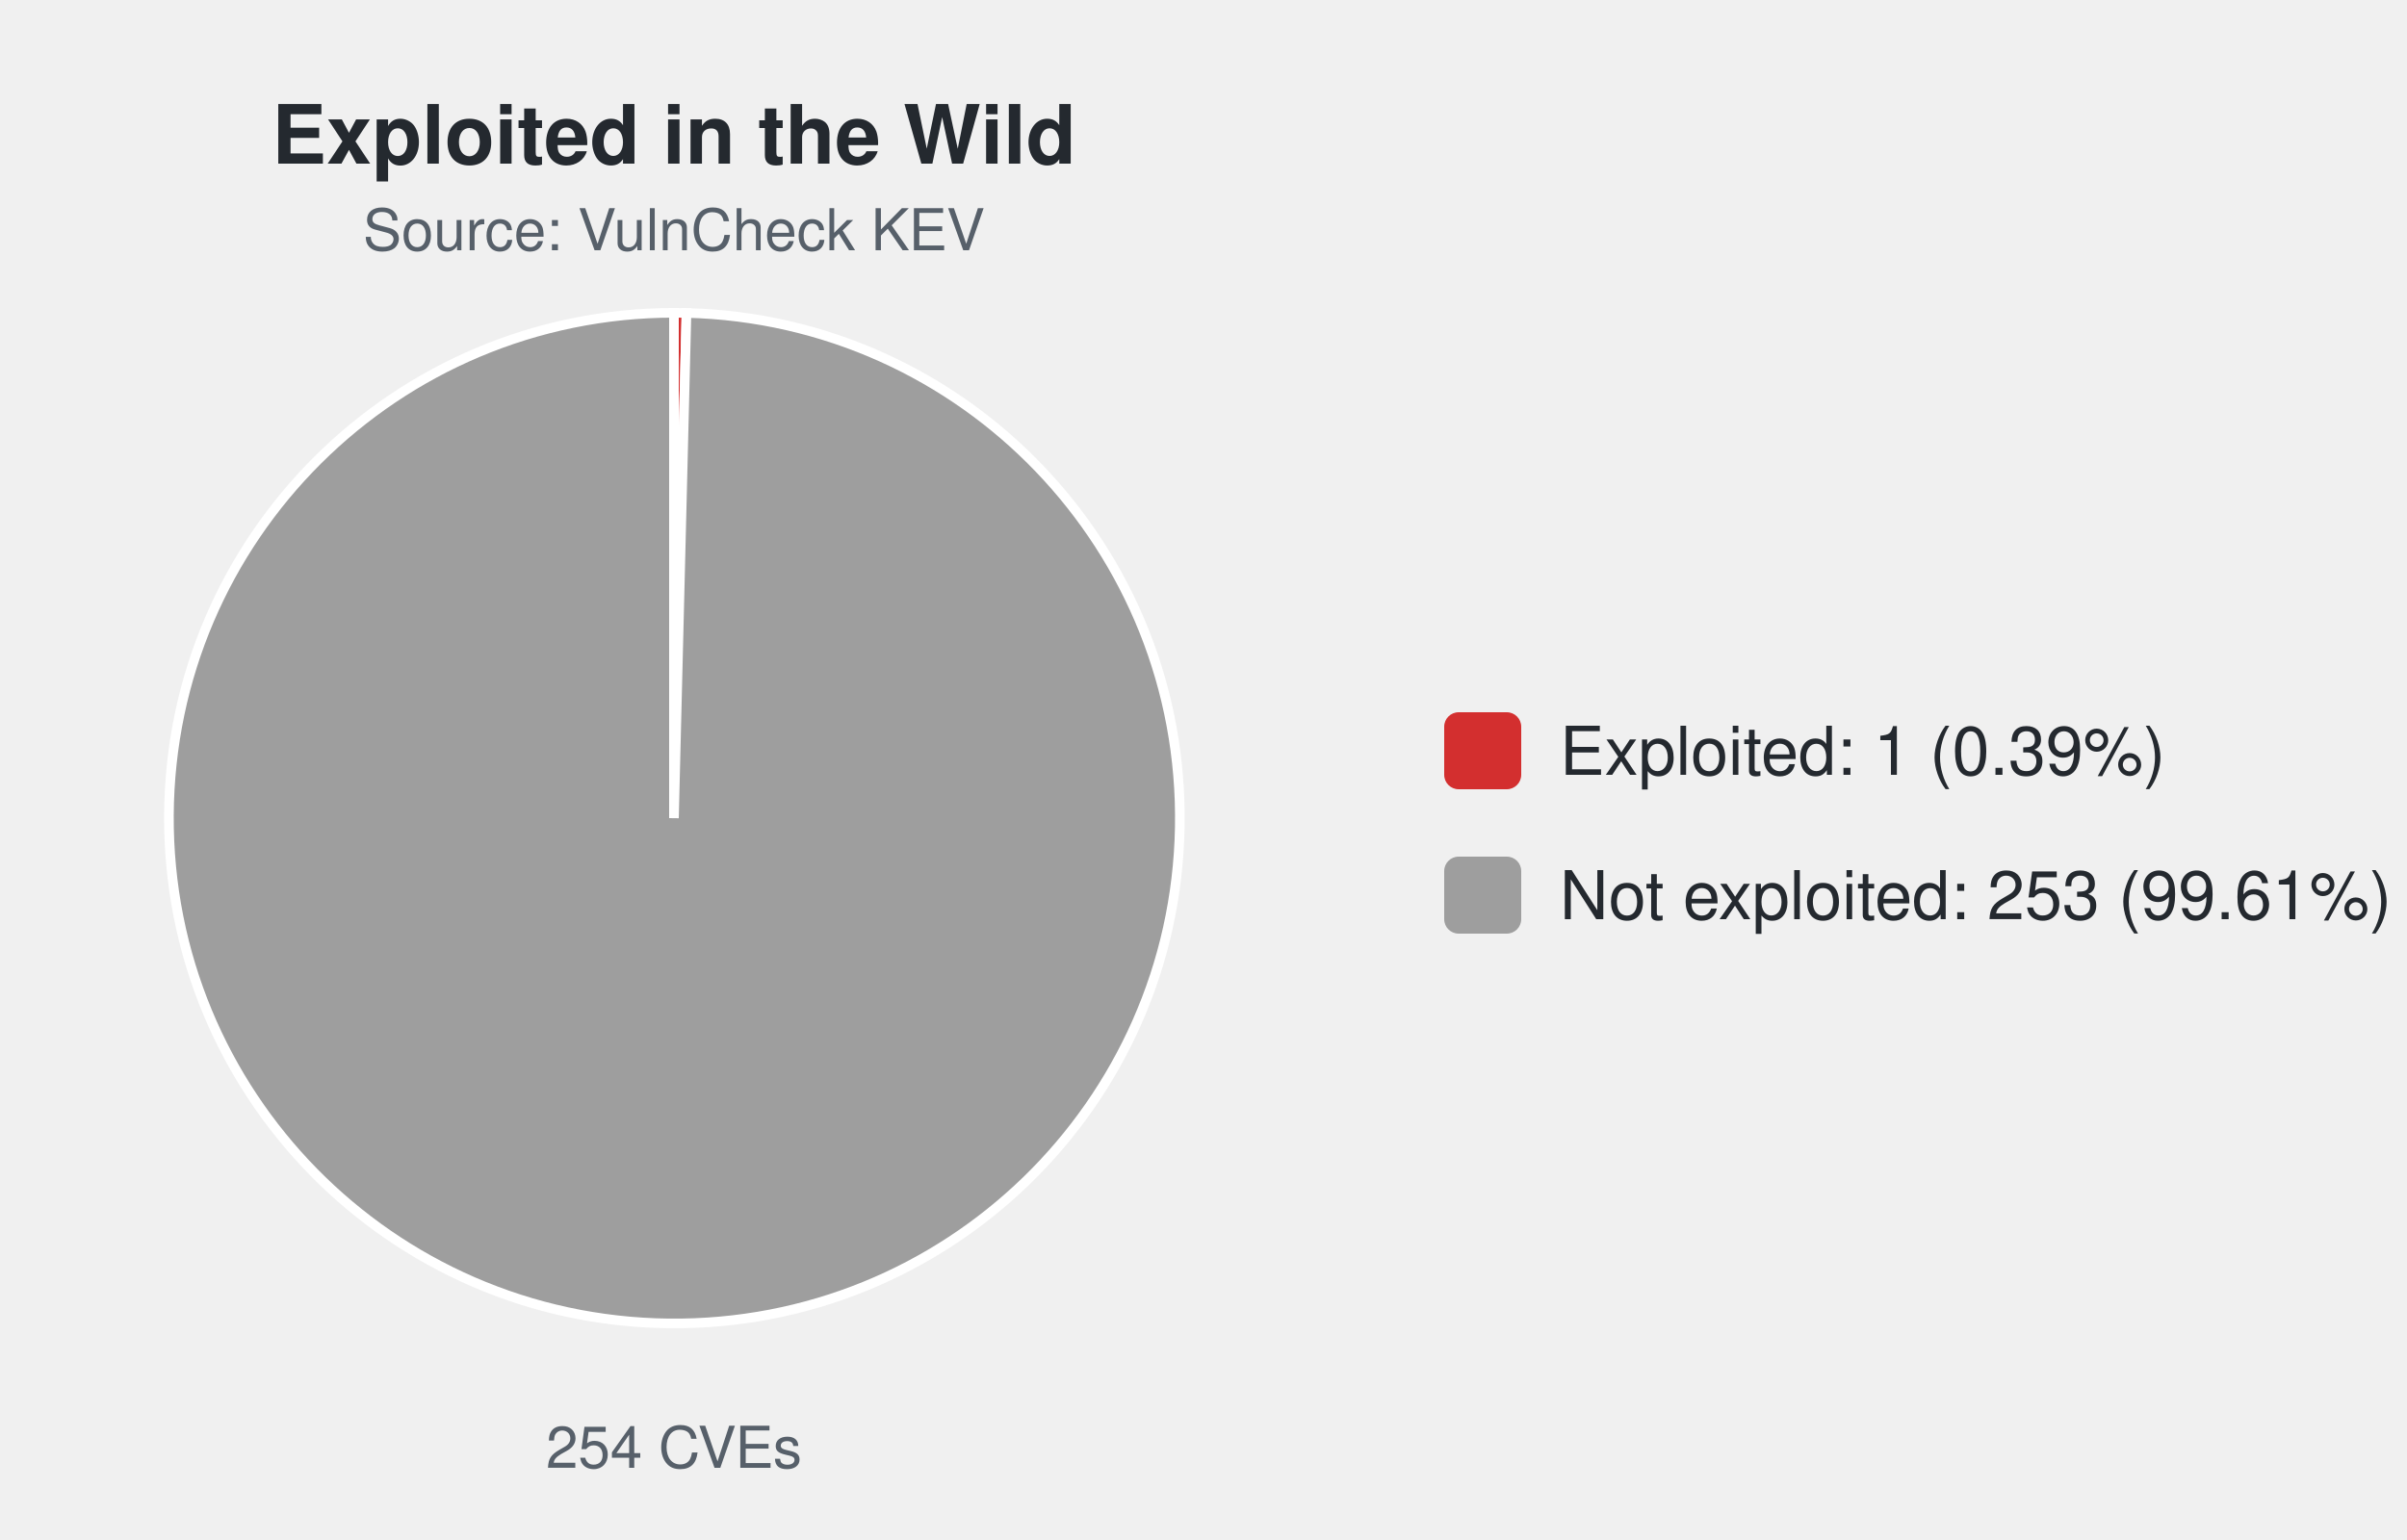
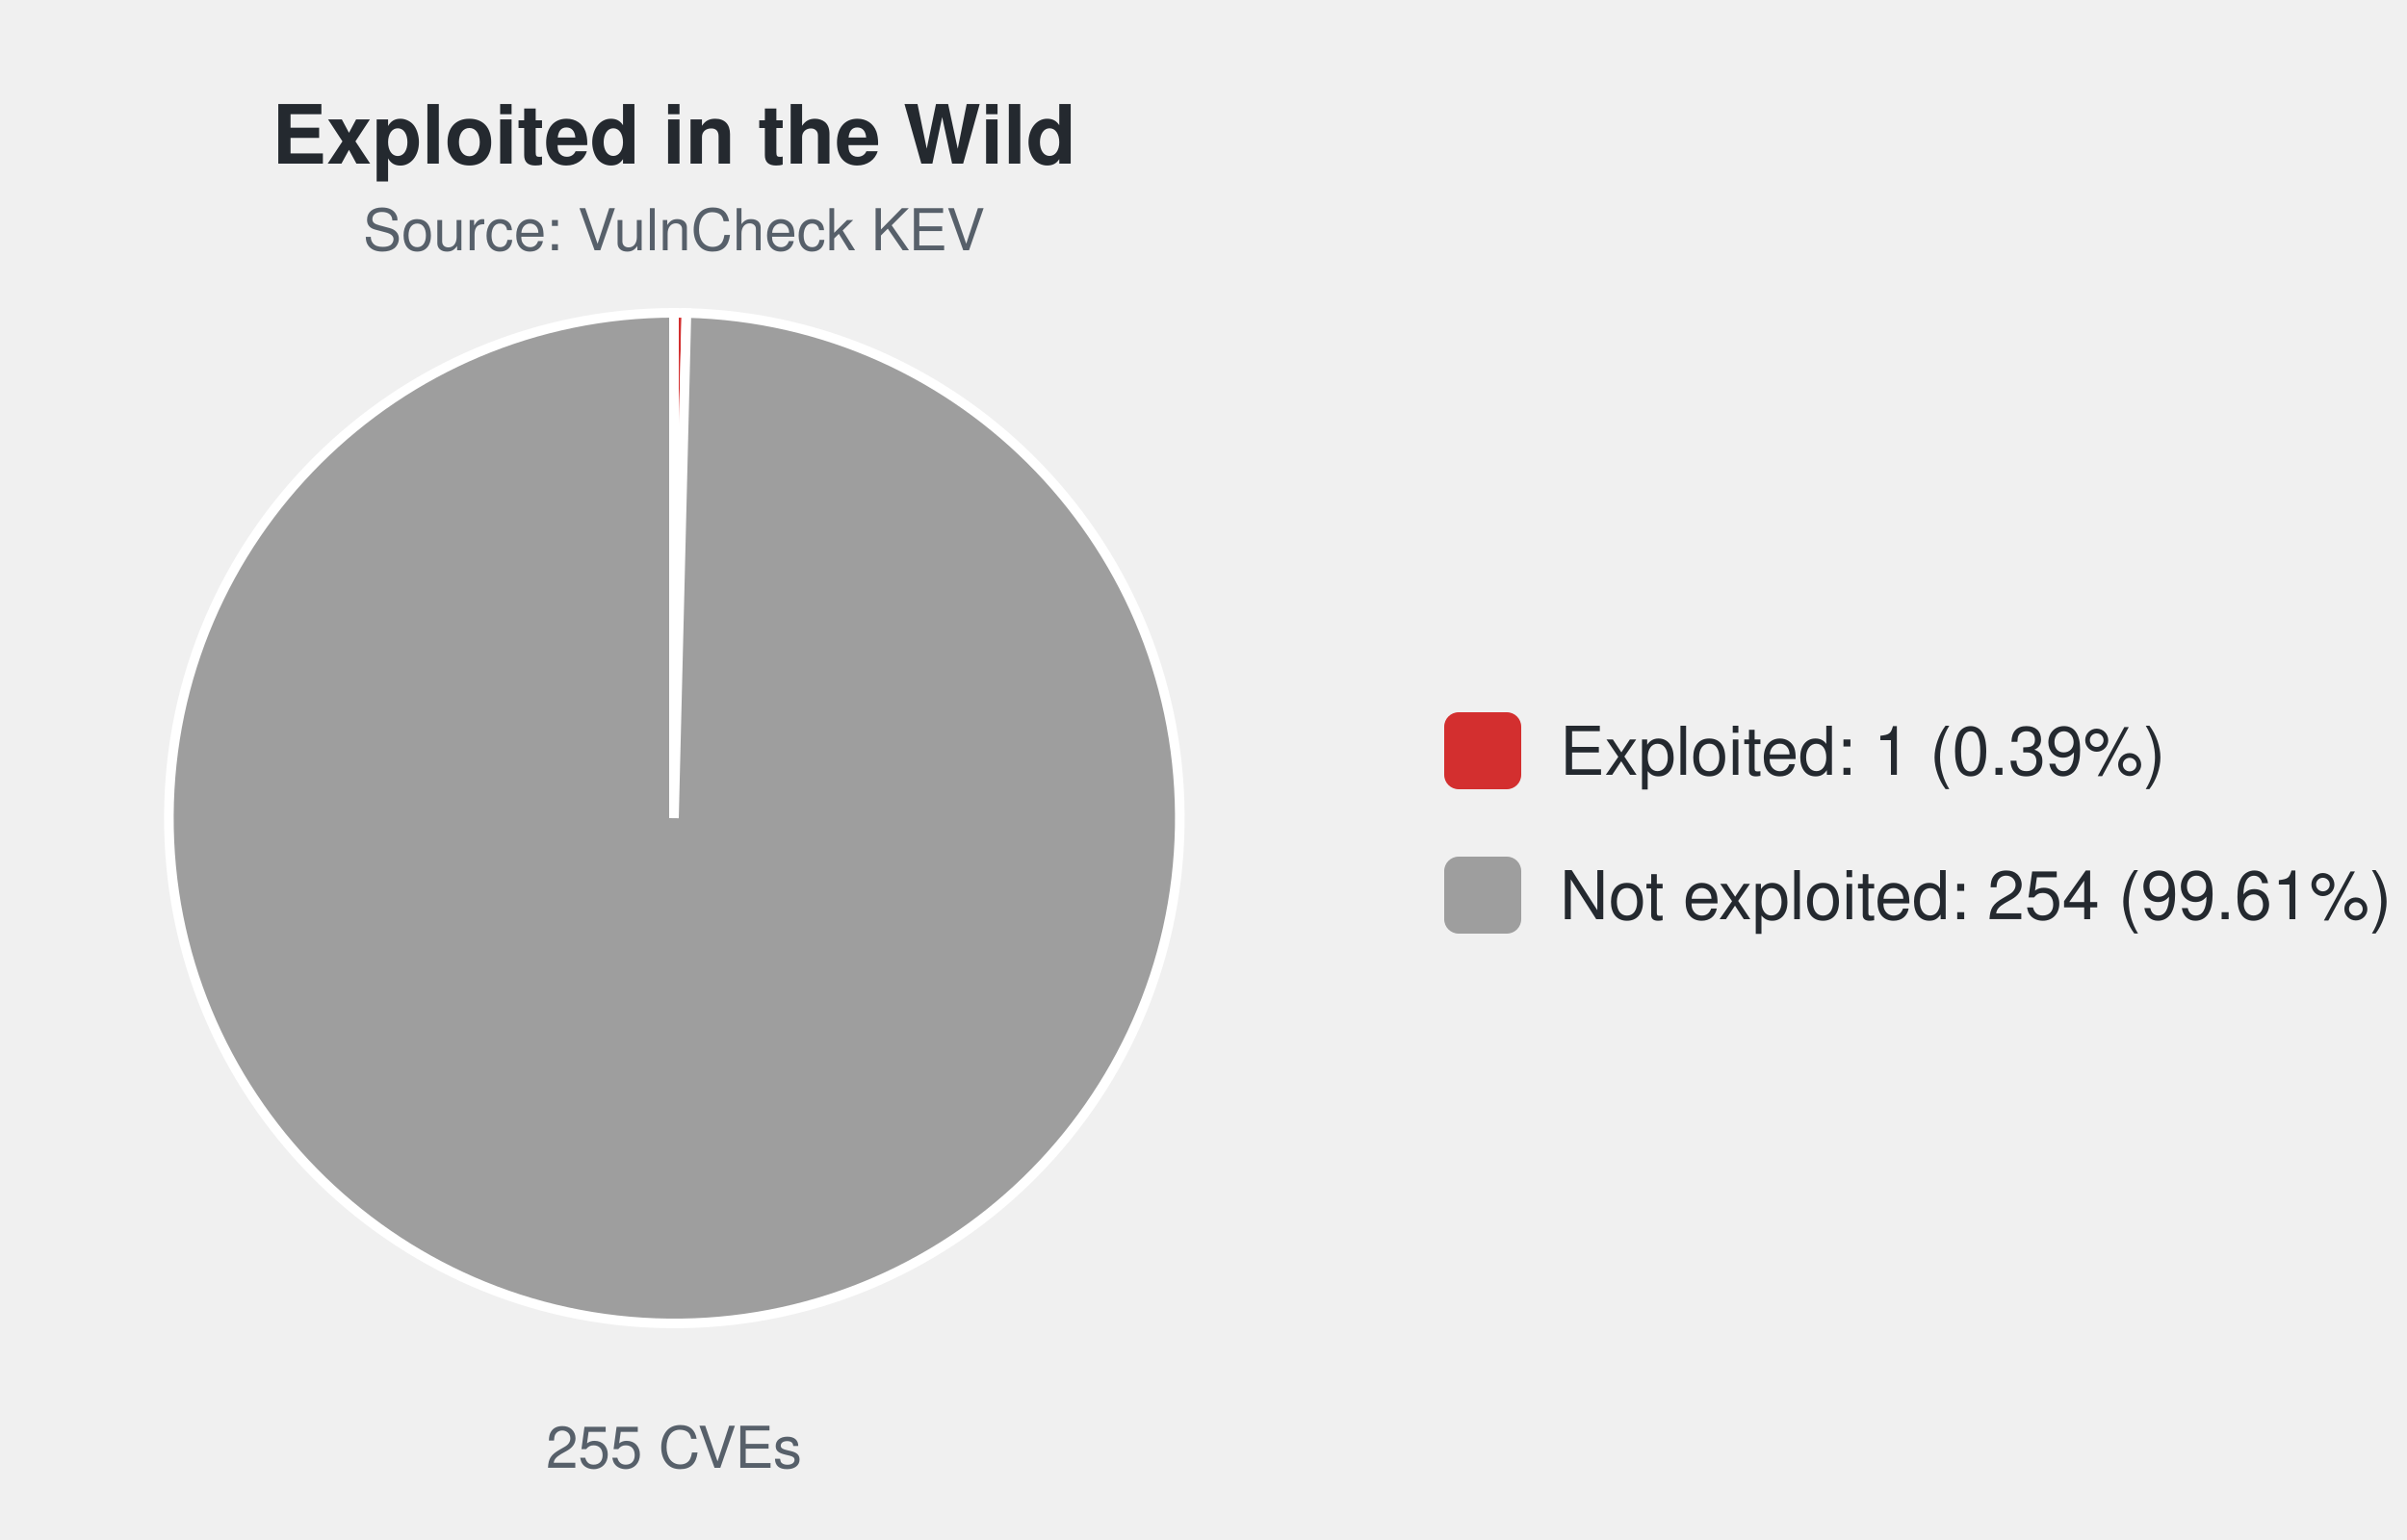
<svg xmlns="http://www.w3.org/2000/svg" width="500" height="320" viewBox="0 0 500 320" font-family="-apple-system,Segoe UI,Helvetica,Arial,sans-serif">
  <text x="140.0" y="34" font-size="17" font-weight="600" text-anchor="middle" fill="#24292f">Exploited in the Wild</text>
  <text x="140.0" y="52" font-size="12" text-anchor="middle" fill="#57606a">Source: VulnCheck KEV</text>
-   <path d="M140.00,170.00 L140.00,65.00 A105.0,105.0 0 0 1 142.60,65.03 Z" fill="#d32f2f" stroke="#ffffff" stroke-width="2" />
-   <path d="M140.00,170.00 L142.60,65.03 A105.0,105.0 0 1 1 140.00,65.00 Z" fill="#9e9e9e" stroke="#ffffff" stroke-width="2" />
-   <text x="140.0" y="305" font-size="12" text-anchor="middle" fill="#57606a">254 CVEs</text>
+   <path d="M140.00,170.00 L140.00,65.00 A105.0,105.0 0 0 1 142.59,65.03 Z" fill="#d32f2f" stroke="#ffffff" stroke-width="2" />
+   <path d="M140.00,170.00 L142.59,65.03 A105.0,105.0 0 1 1 140.00,65.00 Z" fill="#9e9e9e" stroke="#ffffff" stroke-width="2" />
+   <text x="140.0" y="305" font-size="12" text-anchor="middle" fill="#57606a">255 CVEs</text>
  <rect x="300.0" y="148.0" width="16" height="16" rx="3" fill="#d32f2f" />
  <text x="324.0" y="161.0" font-size="14" fill="#24292f">Exploited: 1 (0.39%)</text>
  <rect x="300.0" y="178.0" width="16" height="16" rx="3" fill="#9e9e9e" />
-   <text x="324.0" y="191.0" font-size="14" fill="#24292f">Not exploited: 253 (99.61%)</text>
+   <text x="324.0" y="191.0" font-size="14" fill="#24292f">Not exploited: 254 (99.61%)</text>
</svg>
